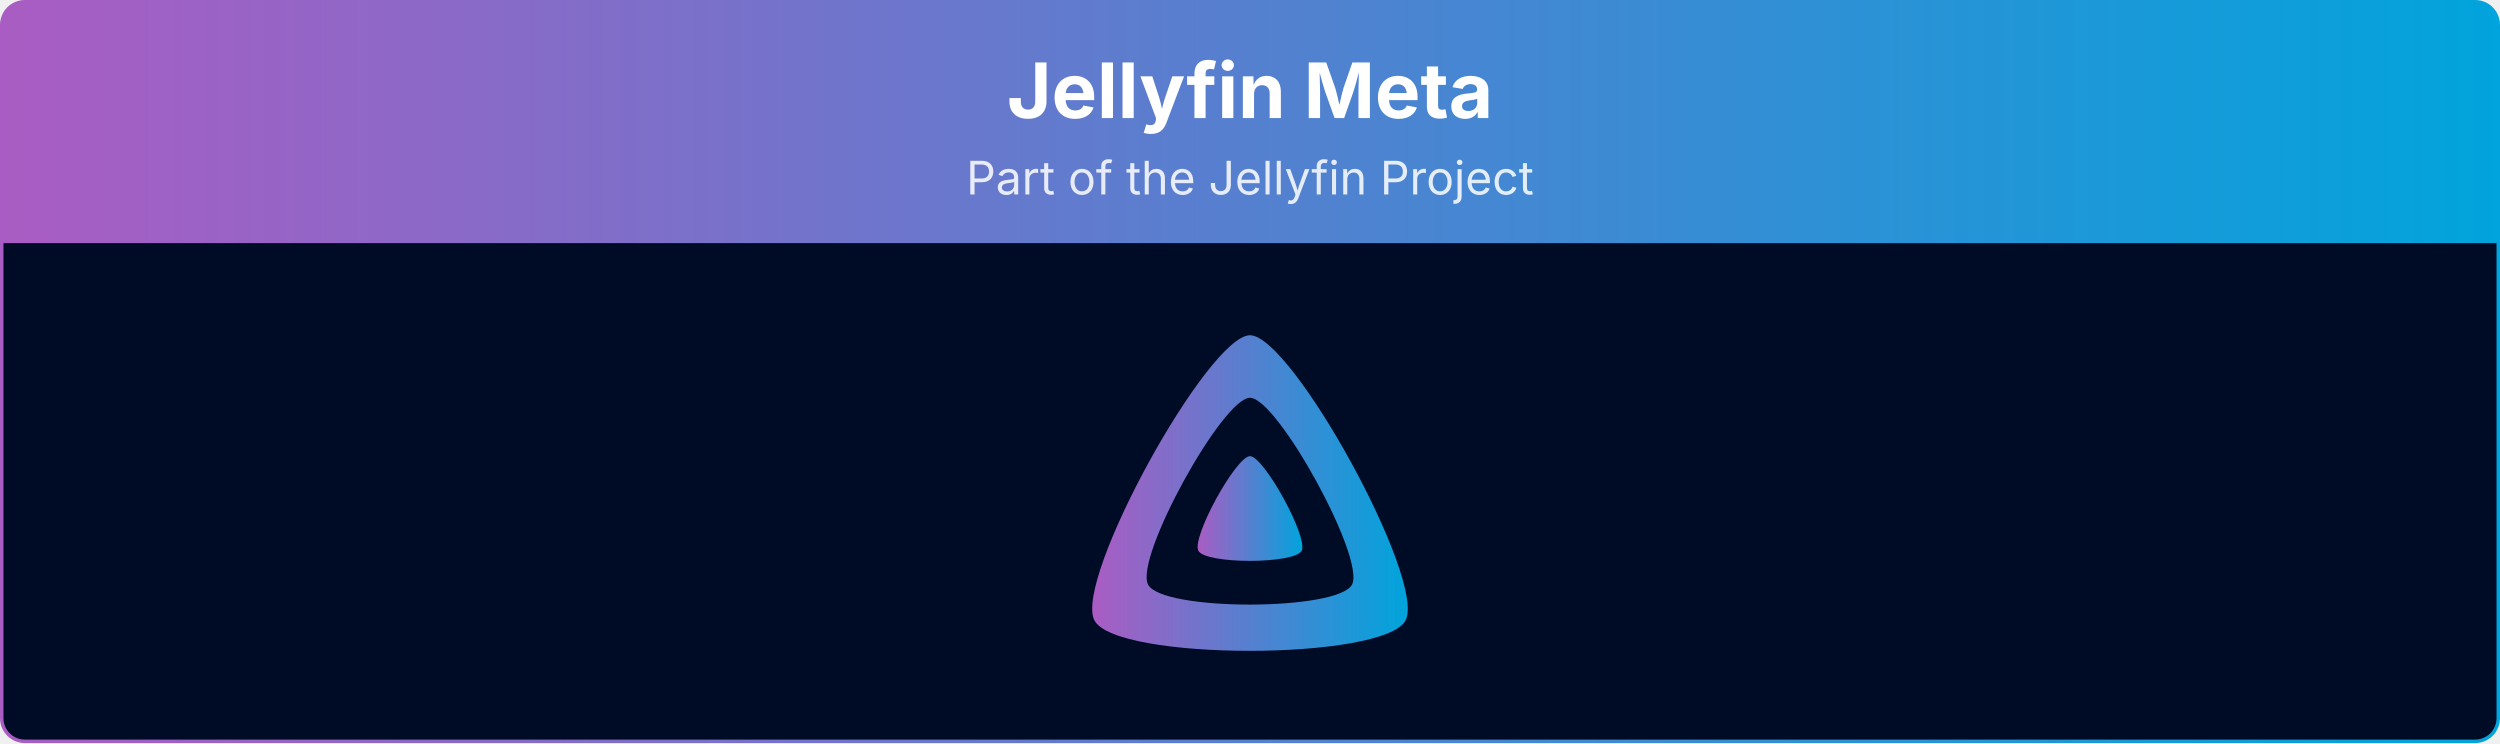
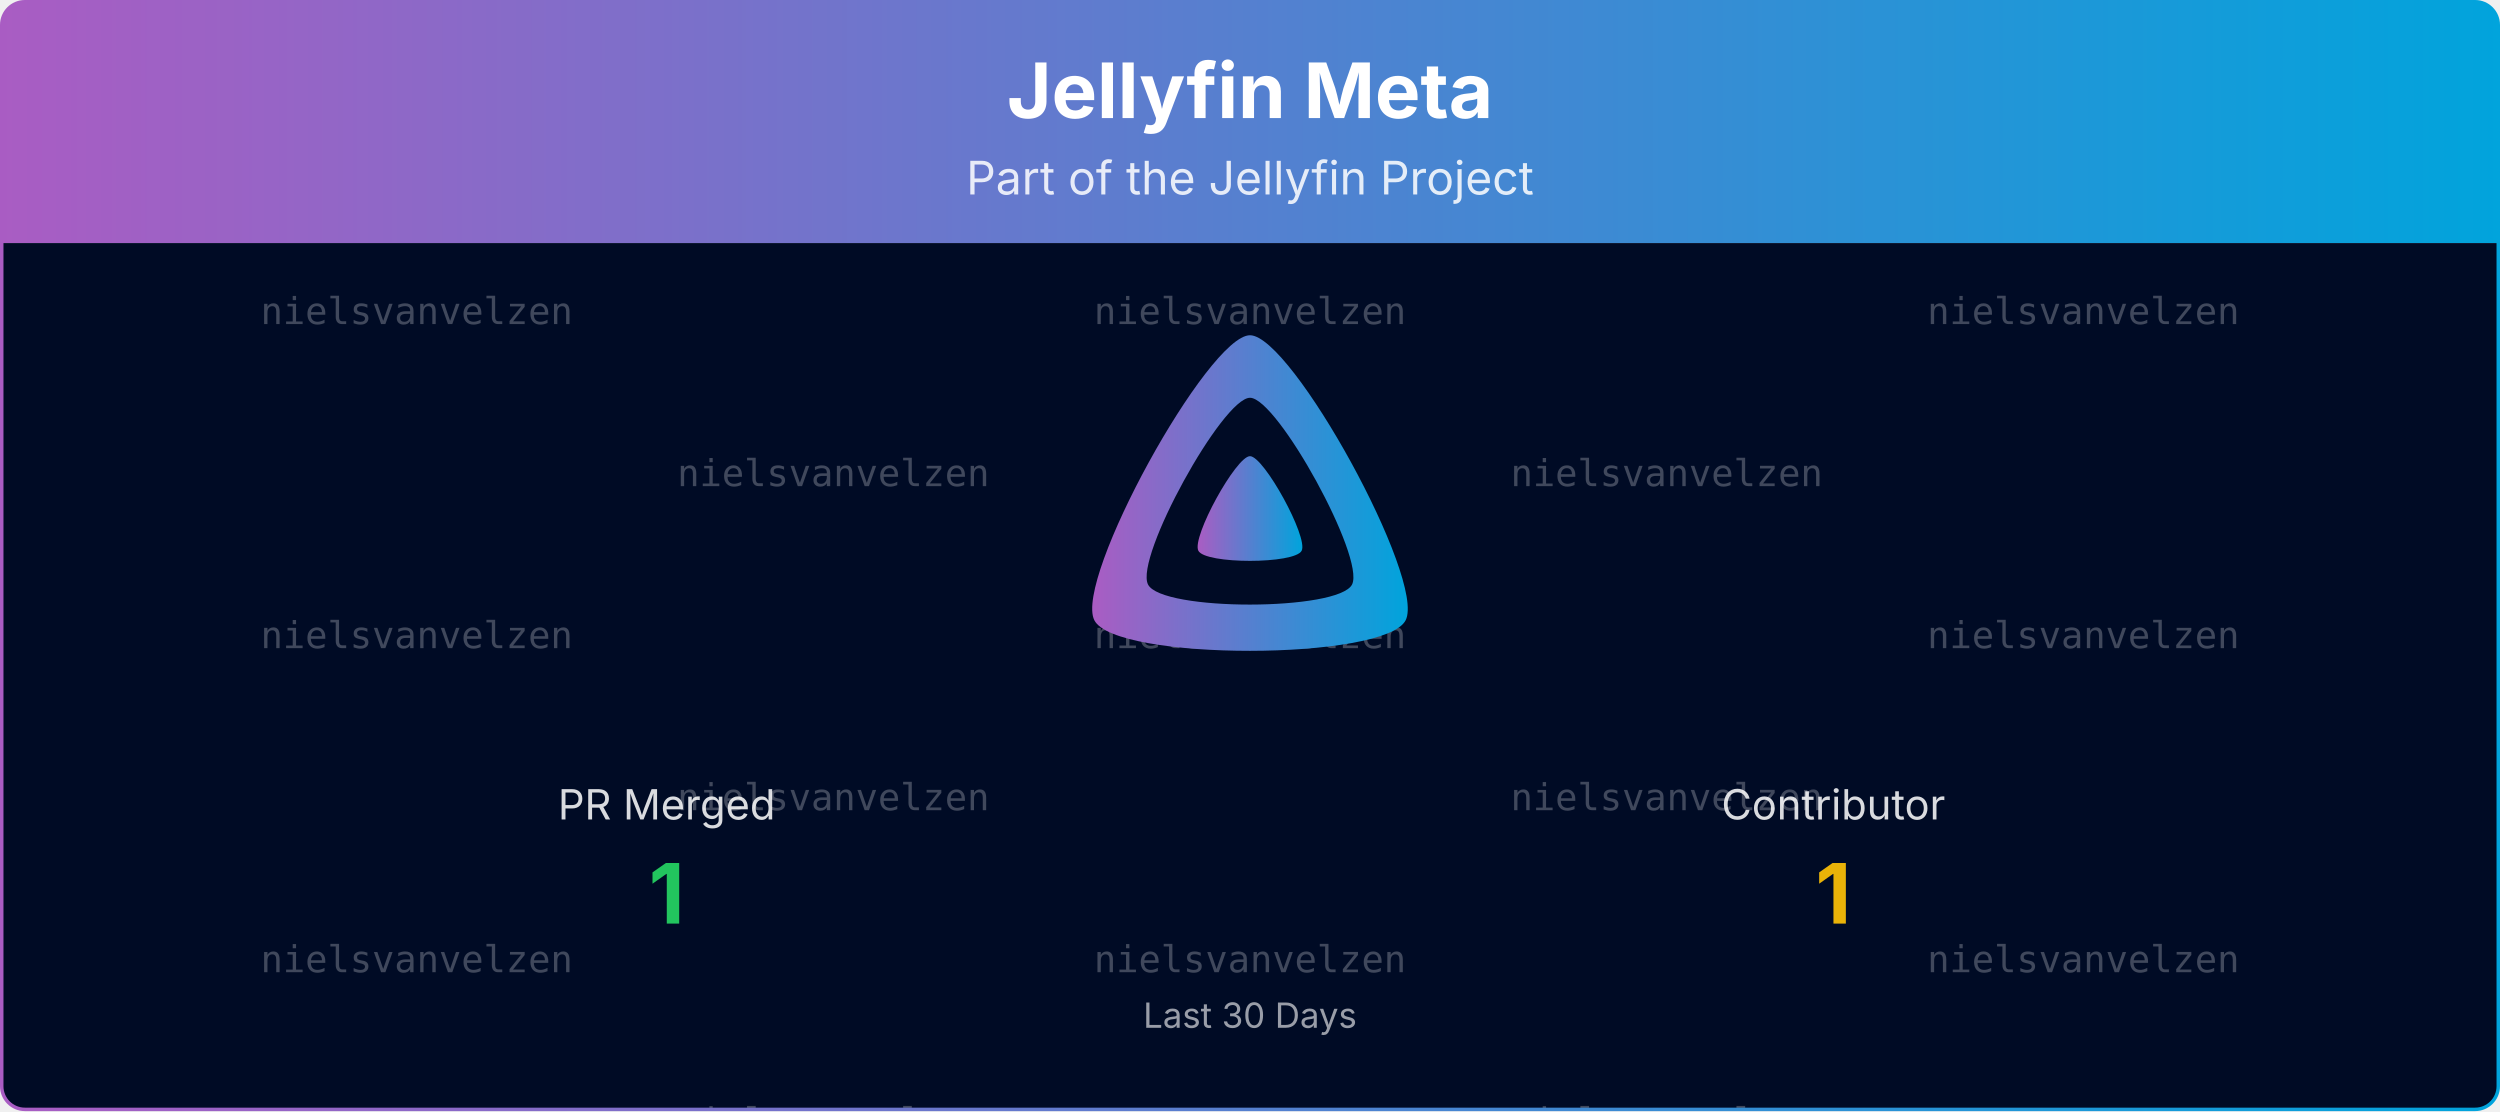
- <svg xmlns="http://www.w3.org/2000/svg" viewBox="0 0 1080 321" width="100%" role="img" aria-label="Jellyfin Meta">
+ <svg xmlns="http://www.w3.org/2000/svg" viewBox="0 0 1080 480" width="100%" role="img" aria-label="Jellyfin Meta">
  <defs>
    <linearGradient id="banner-jellyfin-meta-grad" x1="0" y1="0" x2="1" y2="0">
      <stop offset="0%" stop-color="#AA5CC3" />
      <stop offset="100%" stop-color="#00A4DC" />
    </linearGradient>
    <clipPath id="banner-jellyfin-meta-grad-clip">
-       <rect x="0.75" y="0.75" width="1078.5" height="319.5" rx="10" ry="10" />
+       <rect x="0.75" y="0.75" width="1078.5" height="478.5" rx="10" ry="10" />
+     </clipPath>
+   </defs>
+   <defs>
+     <clipPath id="banner-jellyfin-meta-grad-rain-clip">
+       <rect x="0.75" y="105" width="1078.5" height="374.25" />
    </clipPath>
  </defs>
  <g clip-path="url(#banner-jellyfin-meta-grad-clip)">
    <path d="M0.75,10.75 A10.0,10.0 0 0 1 10.75,0.75 L1069.25,0.75 A10.0,10.0 0 0 1 1079.25,10.75 L1079.25,105.00 L0.75,105.00 Z" fill="url(#banner-jellyfin-meta-grad)" />
    <text x="540.0" y="51" text-anchor="middle" font-size="33" font-weight="700" font-family="Plus Jakarta Sans, system-ui, -apple-system, Segoe UI, sans-serif" fill="#ffffff">Jellyfin Meta</text>
    <text x="540.0" y="84" text-anchor="middle" font-size="20" font-family="Plus Jakarta Sans, system-ui, -apple-system, Segoe UI, sans-serif" fill="#ffffff" opacity="0.85">Part of the Jellyfin Project</text>
-     <rect x="0.75" y="105" width="1078.5" height="215.25" fill="#000b25" />
+     <rect x="0.75" y="105" width="1078.5" height="374.25" fill="#000b25" />
+     <g opacity="0.25" clip-path="url(#banner-jellyfin-meta-grad-rain-clip)" font-family="ui-monospace, SFMono-Regular, Menlo, Consolas, monospace" font-size="16" fill="#ffffff" text-anchor="middle">
+       <g transform="translate(180.00,105)">
+         <g>
+           <animateTransform attributeName="transform" type="translate" values="0,-420;0,0" dur="10.00s" begin="-0.00s" repeatCount="indefinite" />
+           <text y="35.0">nielsvanvelzen</text>
+           <text y="175.0">nielsvanvelzen</text>
+           <text y="315.0">nielsvanvelzen</text>
+           <text y="455.0">nielsvanvelzen</text>
+           <text y="595.0">nielsvanvelzen</text>
+           <text y="735.0">nielsvanvelzen</text>
+         </g>
+       </g>
+       <g transform="translate(540.00,105)">
+         <g>
+           <animateTransform attributeName="transform" type="translate" values="0,-420;0,0" dur="10.00s" begin="-1.91s" repeatCount="indefinite" />
+           <text y="35.0">nielsvanvelzen</text>
+           <text y="175.0">nielsvanvelzen</text>
+           <text y="315.0">nielsvanvelzen</text>
+           <text y="455.0">nielsvanvelzen</text>
+           <text y="595.0">nielsvanvelzen</text>
+           <text y="735.0">nielsvanvelzen</text>
+         </g>
+       </g>
+       <g transform="translate(900.00,105)">
+         <g>
+           <animateTransform attributeName="transform" type="translate" values="0,-420;0,0" dur="10.00s" begin="-3.82s" repeatCount="indefinite" />
+           <text y="35.0">nielsvanvelzen</text>
+           <text y="175.0">nielsvanvelzen</text>
+           <text y="315.0">nielsvanvelzen</text>
+           <text y="455.0">nielsvanvelzen</text>
+           <text y="595.0">nielsvanvelzen</text>
+           <text y="735.0">nielsvanvelzen</text>
+         </g>
+       </g>
+       <g transform="translate(360.00,105)">
+         <g>
+           <animateTransform attributeName="transform" type="translate" values="0,-420;0,0" dur="10.00s" begin="-5.73s" repeatCount="indefinite" />
+           <text y="105.0">nielsvanvelzen</text>
+           <text y="245.0">nielsvanvelzen</text>
+           <text y="385.0">nielsvanvelzen</text>
+           <text y="525.0">nielsvanvelzen</text>
+           <text y="665.0">nielsvanvelzen</text>
+           <text y="805.0">nielsvanvelzen</text>
+         </g>
+       </g>
+       <g transform="translate(720.00,105)">
+         <g>
+           <animateTransform attributeName="transform" type="translate" values="0,-420;0,0" dur="10.00s" begin="-7.64s" repeatCount="indefinite" />
+           <text y="105.0">nielsvanvelzen</text>
+           <text y="245.0">nielsvanvelzen</text>
+           <text y="385.0">nielsvanvelzen</text>
+           <text y="525.0">nielsvanvelzen</text>
+           <text y="665.0">nielsvanvelzen</text>
+           <text y="805.0">nielsvanvelzen</text>
+         </g>
+       </g>
+     </g>
    <g transform="translate(465.00,138.00) scale(0.29297)">
      <path fill="url(#banner-jellyfin-meta-grad)" fill-rule="evenodd" d="M256,23.3c-61.6,0-259.8,359.4-229.6,420.1s429.3,60,459.2,0S317.6,23.3,256,23.3zM406.5,390.8c-19.6,39.3-281.1,39.8-300.9,0s110.1-275.3,150.4-275.3S426.1,351.4,406.5,390.8z" />
      <path fill="url(#banner-jellyfin-meta-grad)" d="M256,201.6c-20.4,0-86.2,119.3-76.2,139.4s142.5,19.9,152.4,0S276.5,201.6,256,201.6z" />
    </g>
+     <text x="288.0" y="354.0" text-anchor="middle" font-size="18" font-family="Plus Jakarta Sans, system-ui, -apple-system, Segoe UI, sans-serif" fill="#ffffff" opacity="0.85">PR Merged</text>
+     <text x="288.0" y="399.0" text-anchor="middle" font-size="36" font-weight="700" font-family="Plus Jakarta Sans, system-ui, -apple-system, Segoe UI, sans-serif" fill="#22c55e">1</text>
+     <text x="792.0" y="354.0" text-anchor="middle" font-size="18" font-family="Plus Jakarta Sans, system-ui, -apple-system, Segoe UI, sans-serif" fill="#ffffff" opacity="0.85">Contributor</text>
+     <text x="792.0" y="399.0" text-anchor="middle" font-size="36" font-weight="700" font-family="Plus Jakarta Sans, system-ui, -apple-system, Segoe UI, sans-serif" fill="#eab308">1</text>
+     <text x="540.0" y="444.0" text-anchor="middle" font-size="15" font-family="Plus Jakarta Sans, system-ui, -apple-system, Segoe UI, sans-serif" fill="#ffffff" opacity="0.6">Last 30 Days</text>
  </g>
-   <rect x="0.75" y="0.75" width="1078.5" height="319.5" rx="10" ry="10" fill="none" stroke="url(#banner-jellyfin-meta-grad)" stroke-width="1.5" />
+   <rect x="0.75" y="0.75" width="1078.5" height="478.5" rx="10" ry="10" fill="none" stroke="url(#banner-jellyfin-meta-grad)" stroke-width="1.5" />
</svg>
